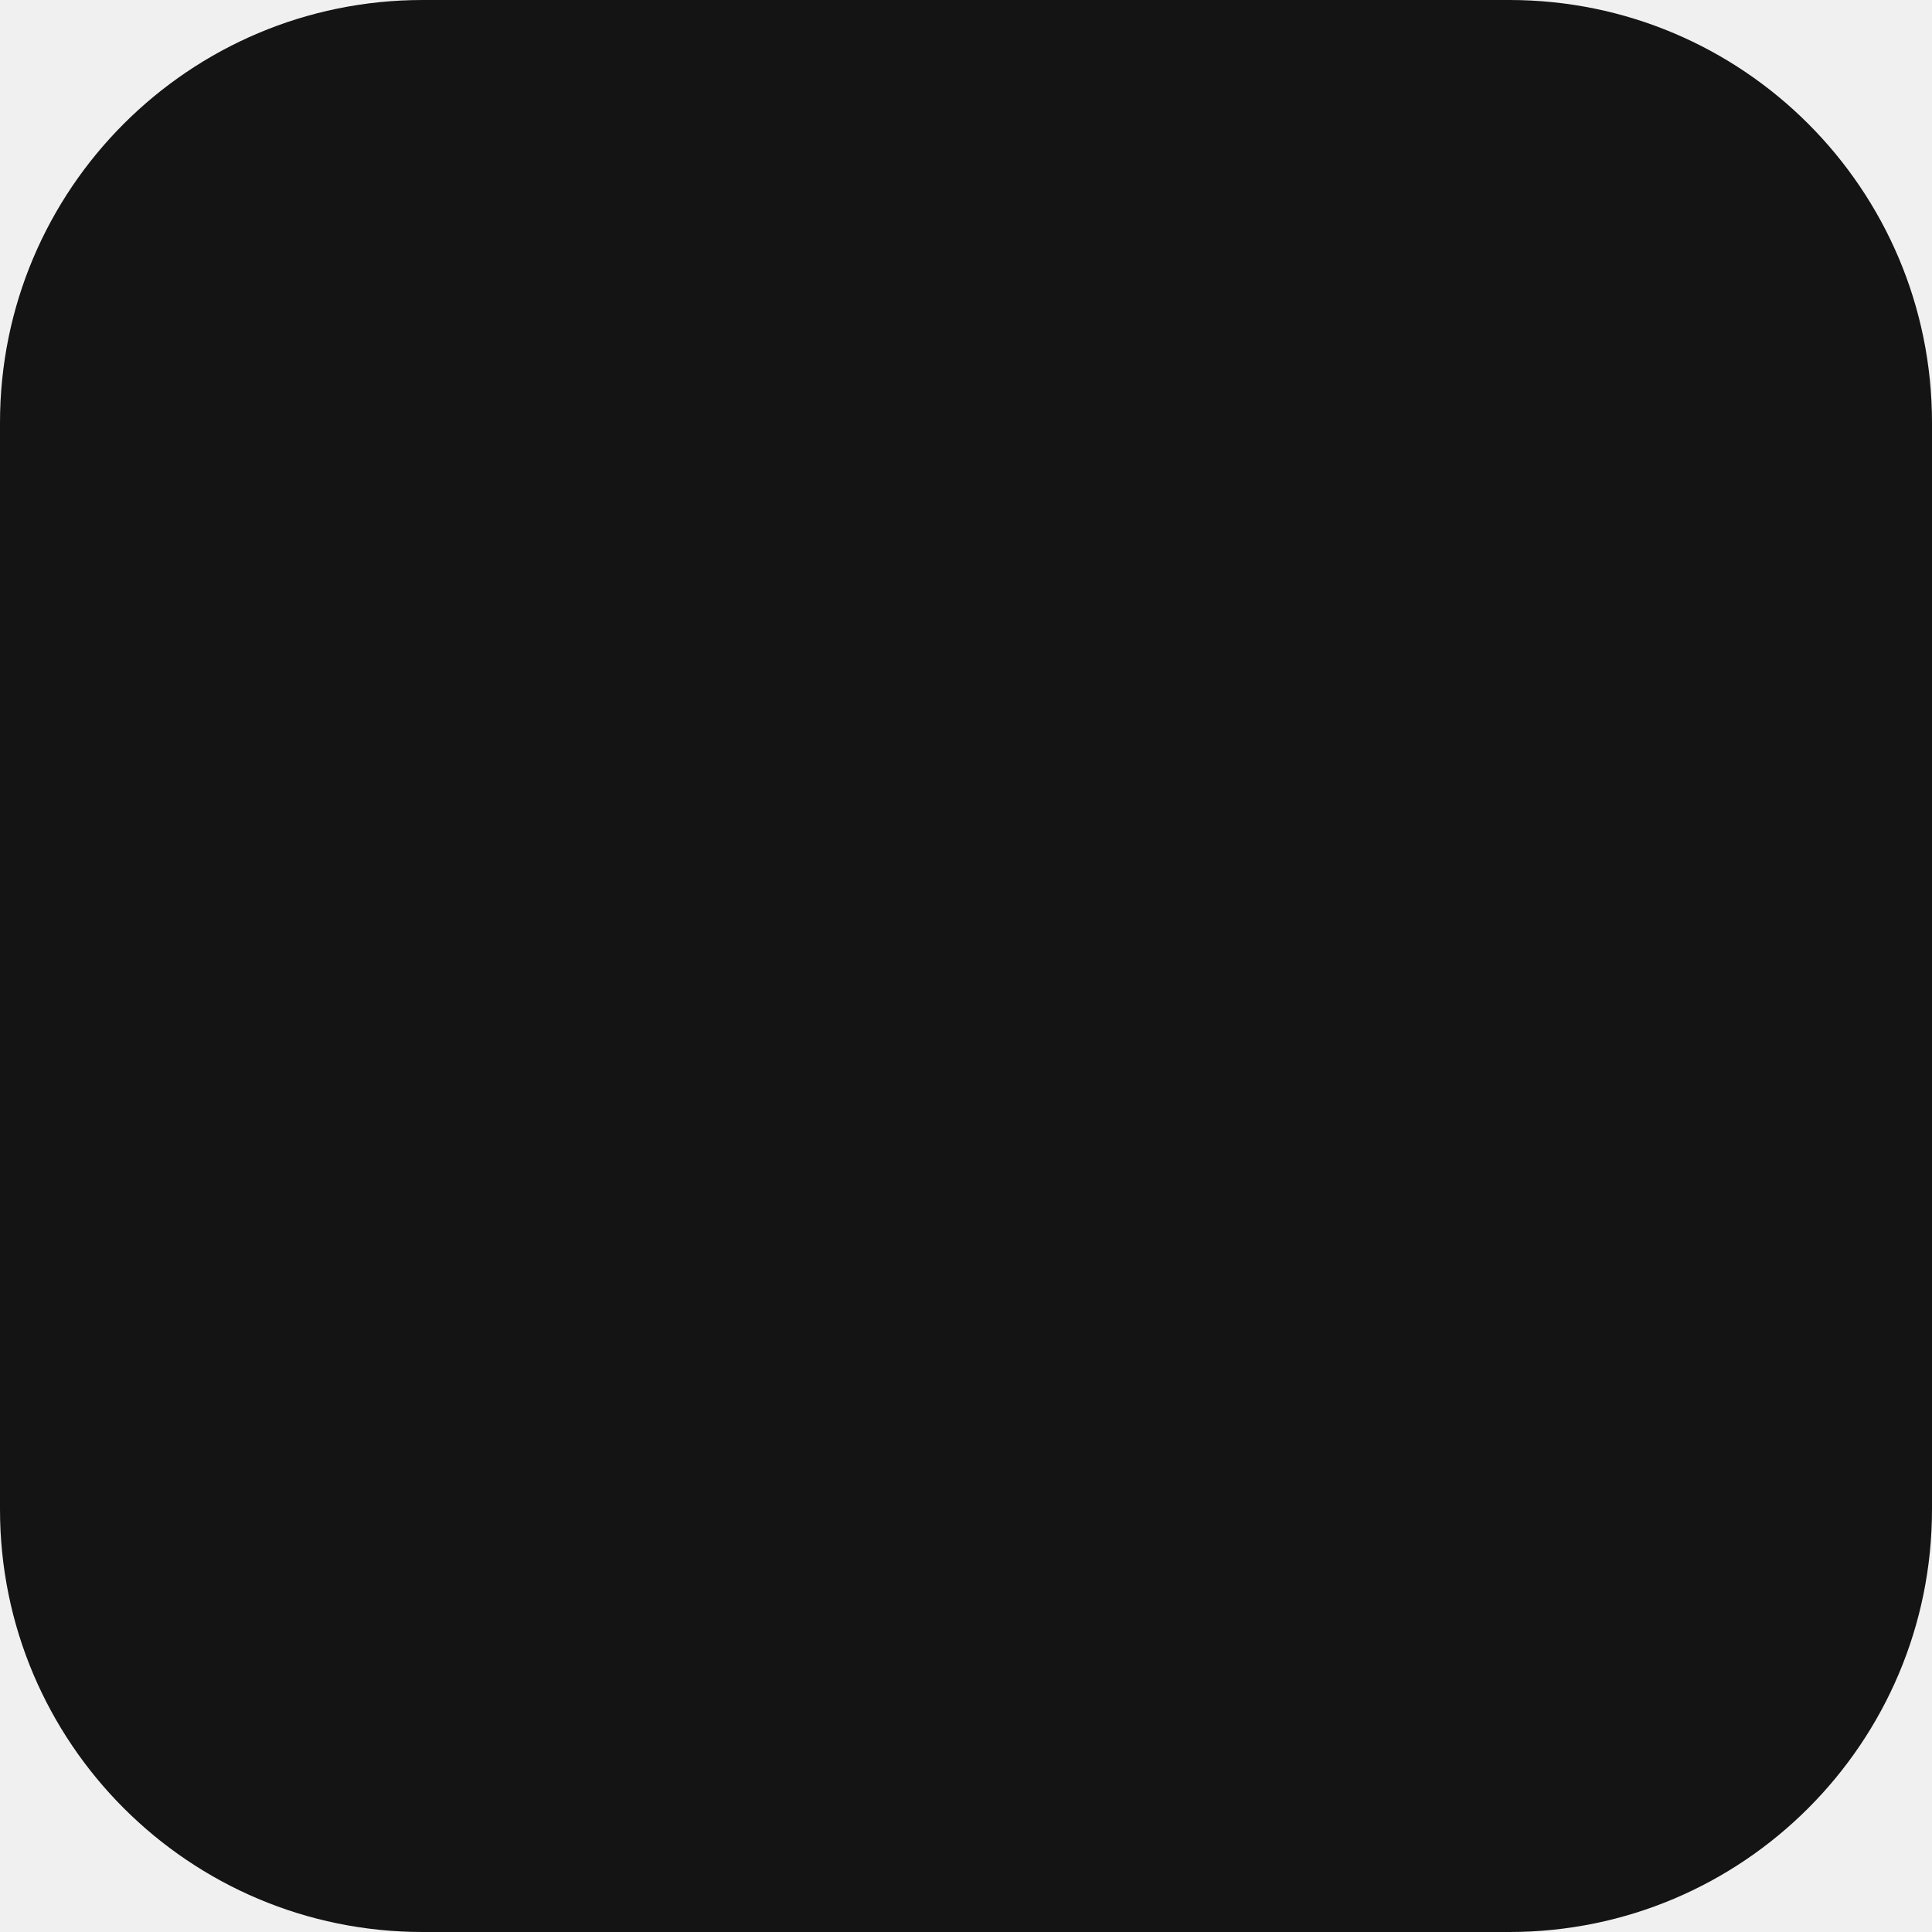
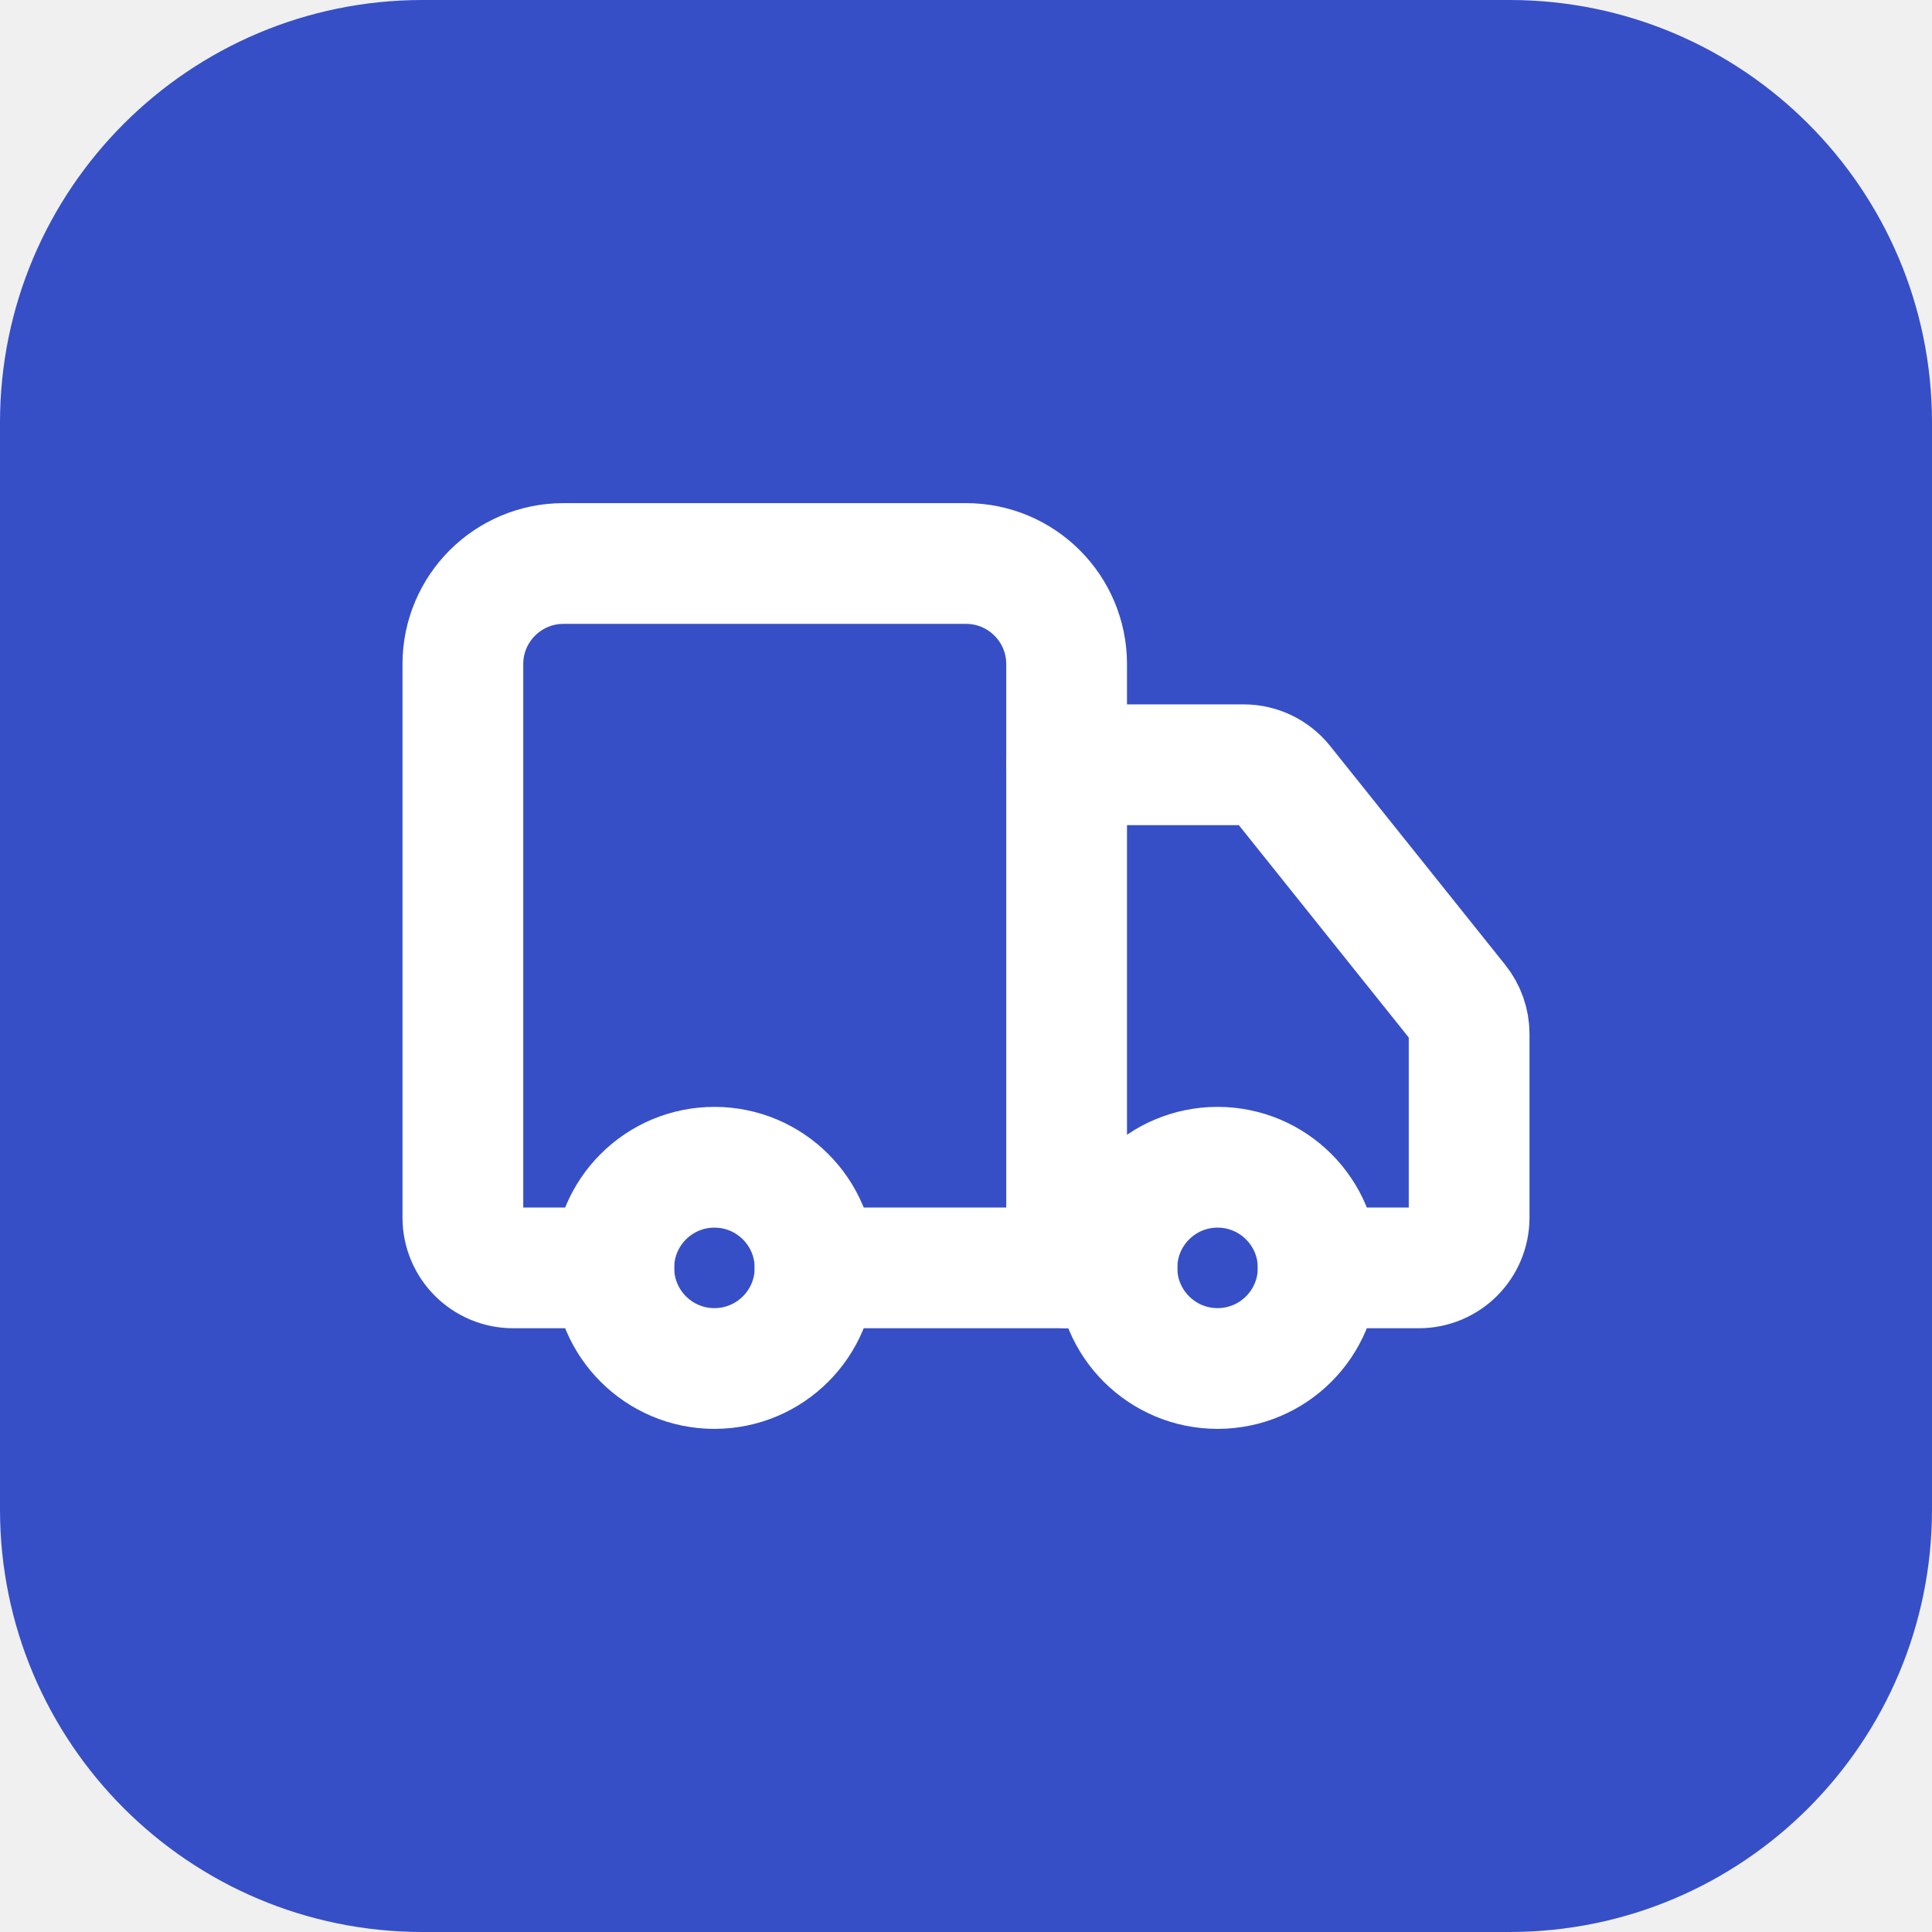
<svg xmlns="http://www.w3.org/2000/svg" viewBox="0 0 64 64">
-   <rect width="64" height="64" rx="14" fill="#141414" />
+   <rect width="64" height="64" rx="14" fill="#364fc7" />
+   <g transform="translate(12 12) scale(1.666667)" fill="none" stroke="#ffffff" stroke-width="2.4" stroke-linecap="round" stroke-linejoin="round">
+     <path d="M14 18V6a2 2 0 0 0-2-2H4a2 2 0 0 0-2 2v11a1 1 0 0 0 1 1h2" />
+     <path d="M15 18H9" />
+     <path d="M19 18h2a1 1 0 0 0 1-1v-3.65a1 1 0 0 0-.22-.624l-3.48-4.35A1 1 0 0 0 17.52 8H14" />
+     <circle cx="17" cy="18" r="2" />
+     <circle cx="7" cy="18" r="2" />
+   </g>
</svg>
